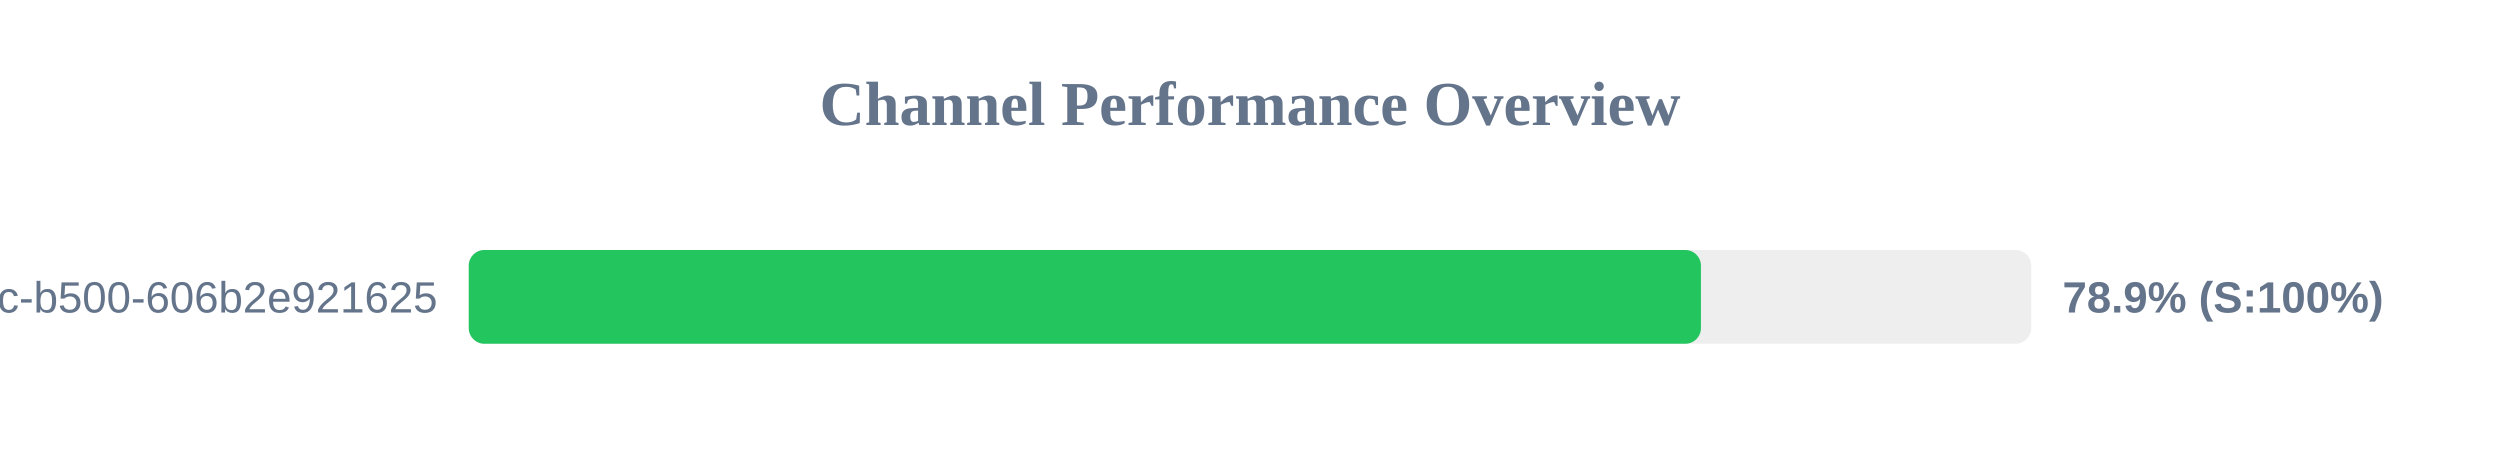
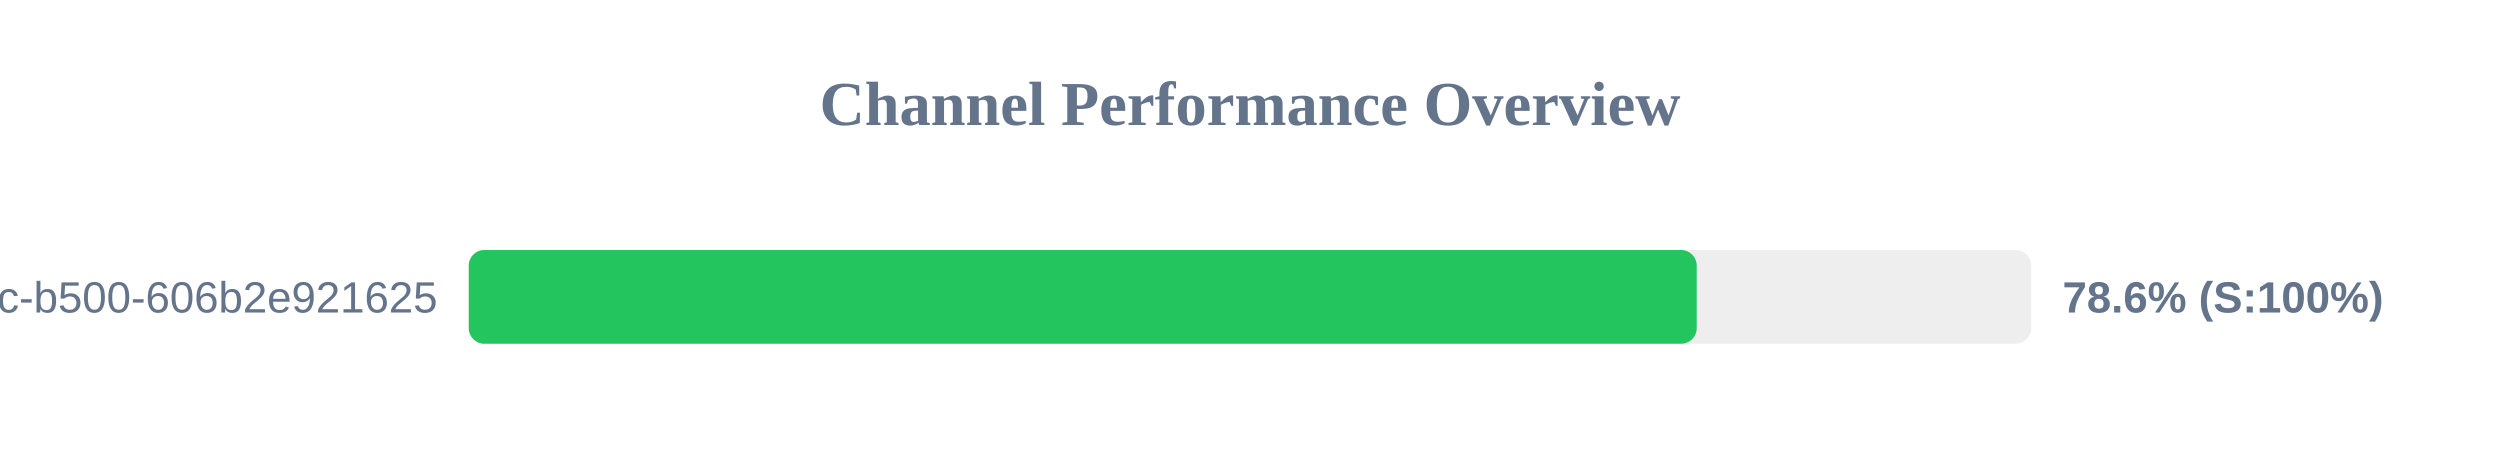
<svg xmlns="http://www.w3.org/2000/svg" width="800" height="150" version="1.1">
  <style>
        .row { font: 14px Arial; fill: #64748b; }
        .score { font: bold 14px Arial; fill: #64748b; }
    </style>
  <text x="400" y="40" text-anchor="middle" font-size="20px" font-weight="bold" fill="#64748b">Channel Performance Overview</text>
  <rect x="150" y="80" width="500" height="30" fill="#eee" rx="5" />
-   <rect x="150" y="80" width="394.3" height="30" fill="#22c55e" rx="5" />
+   <rect x="150" y="80" width="392.95" height="30" fill="#22c55e" rx="5" />
  <text x="140" y="100" text-anchor="end" class="row">?uuid=f901861b-6491-450c-b500-606b2e921625</text>
-   <text x="660" y="100" text-anchor="start" class="score">78.9% (S:100%)</text>
+   <text x="660" y="100" text-anchor="start" class="score">78.6% (S:100%)</text>
</svg>
